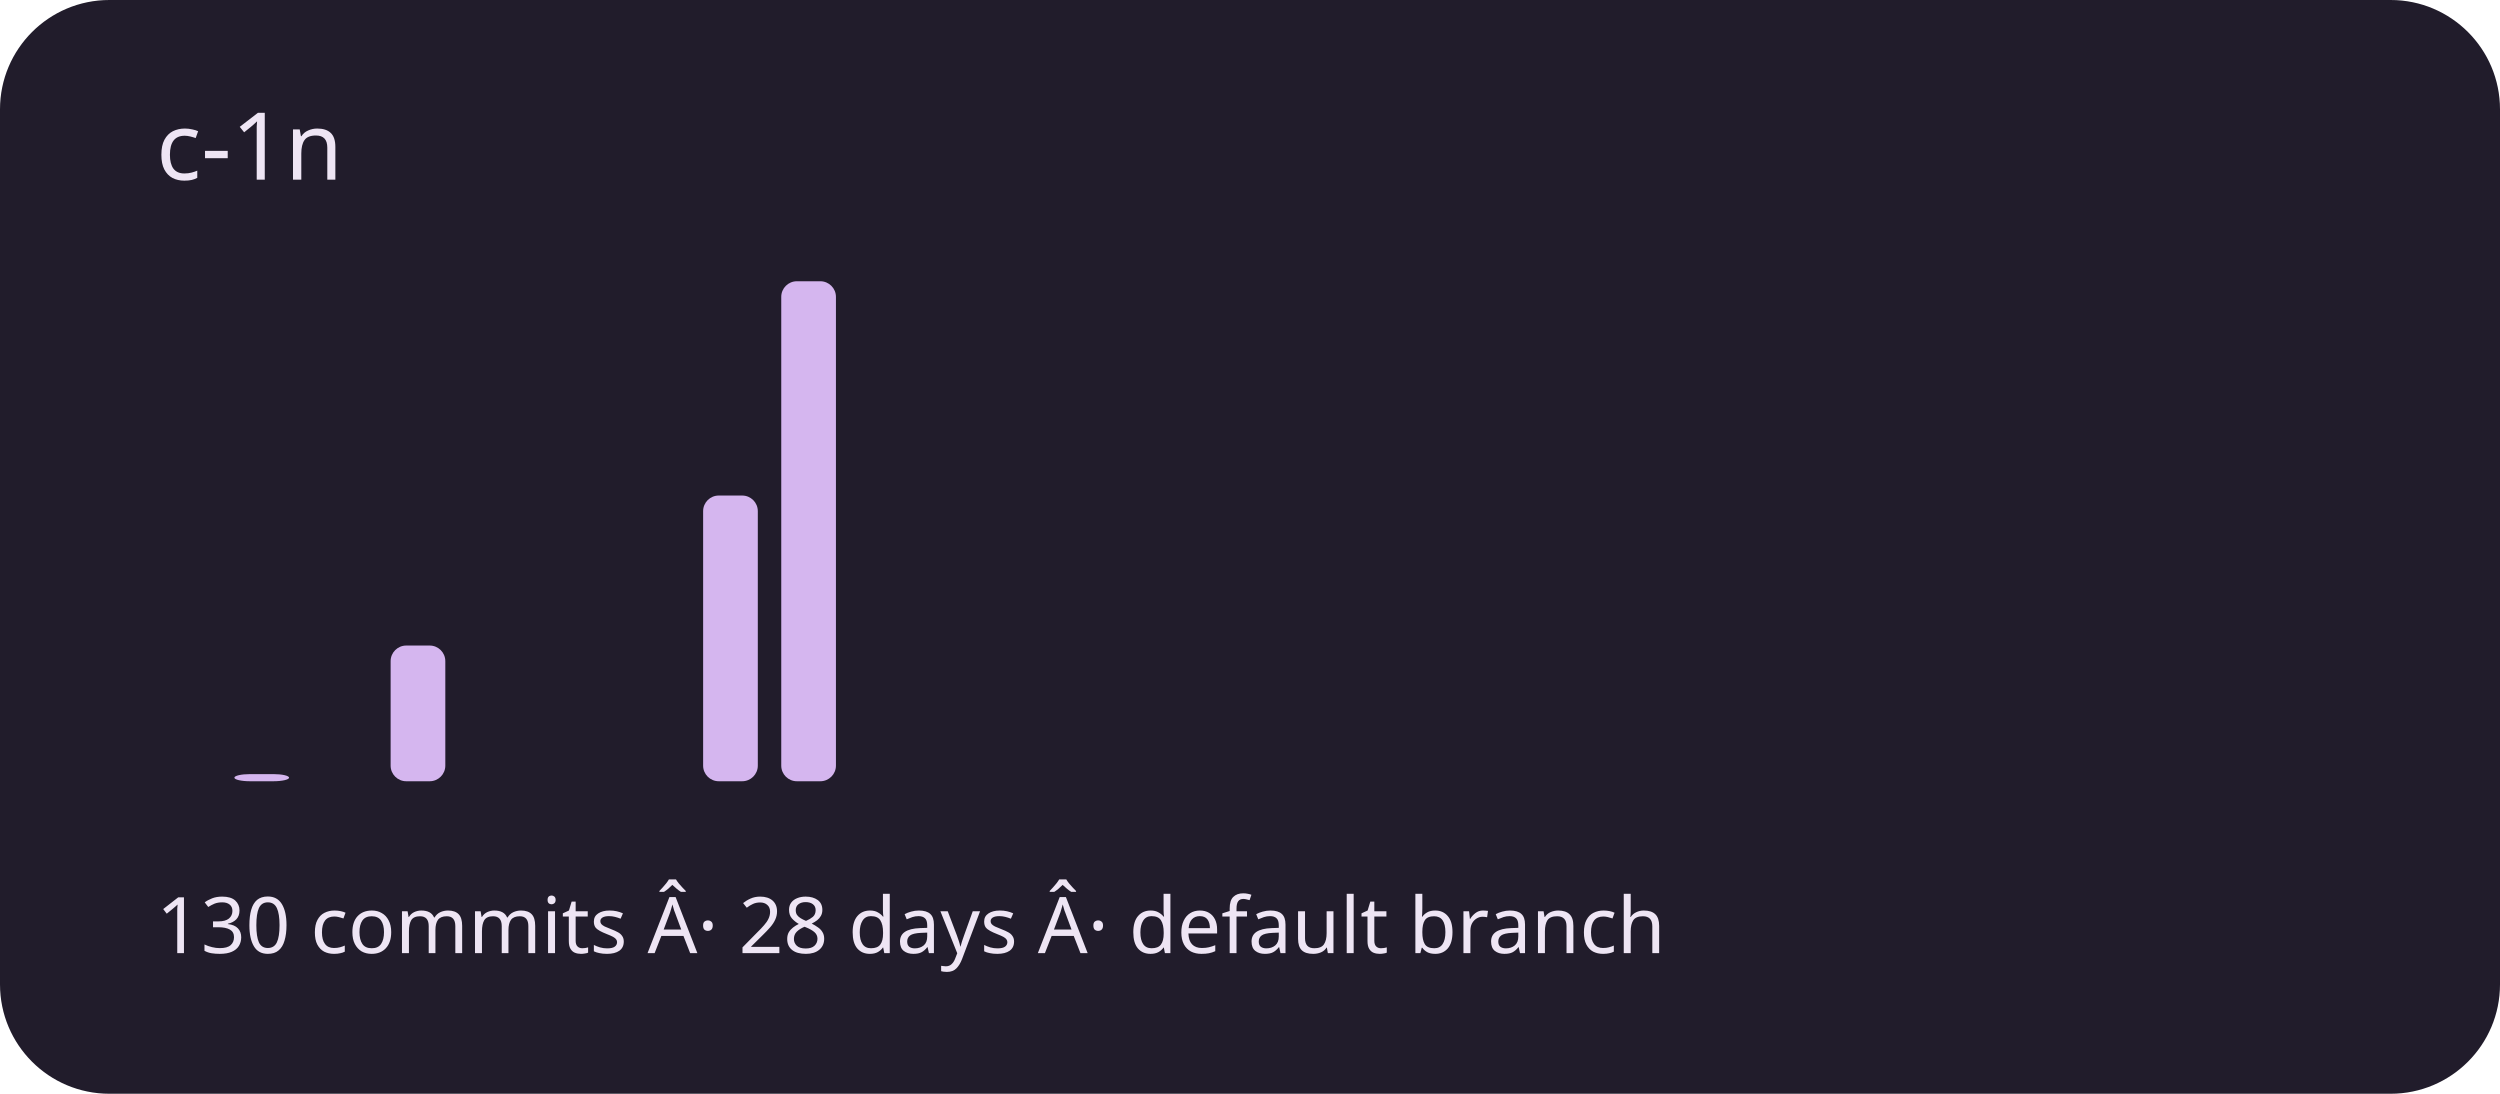
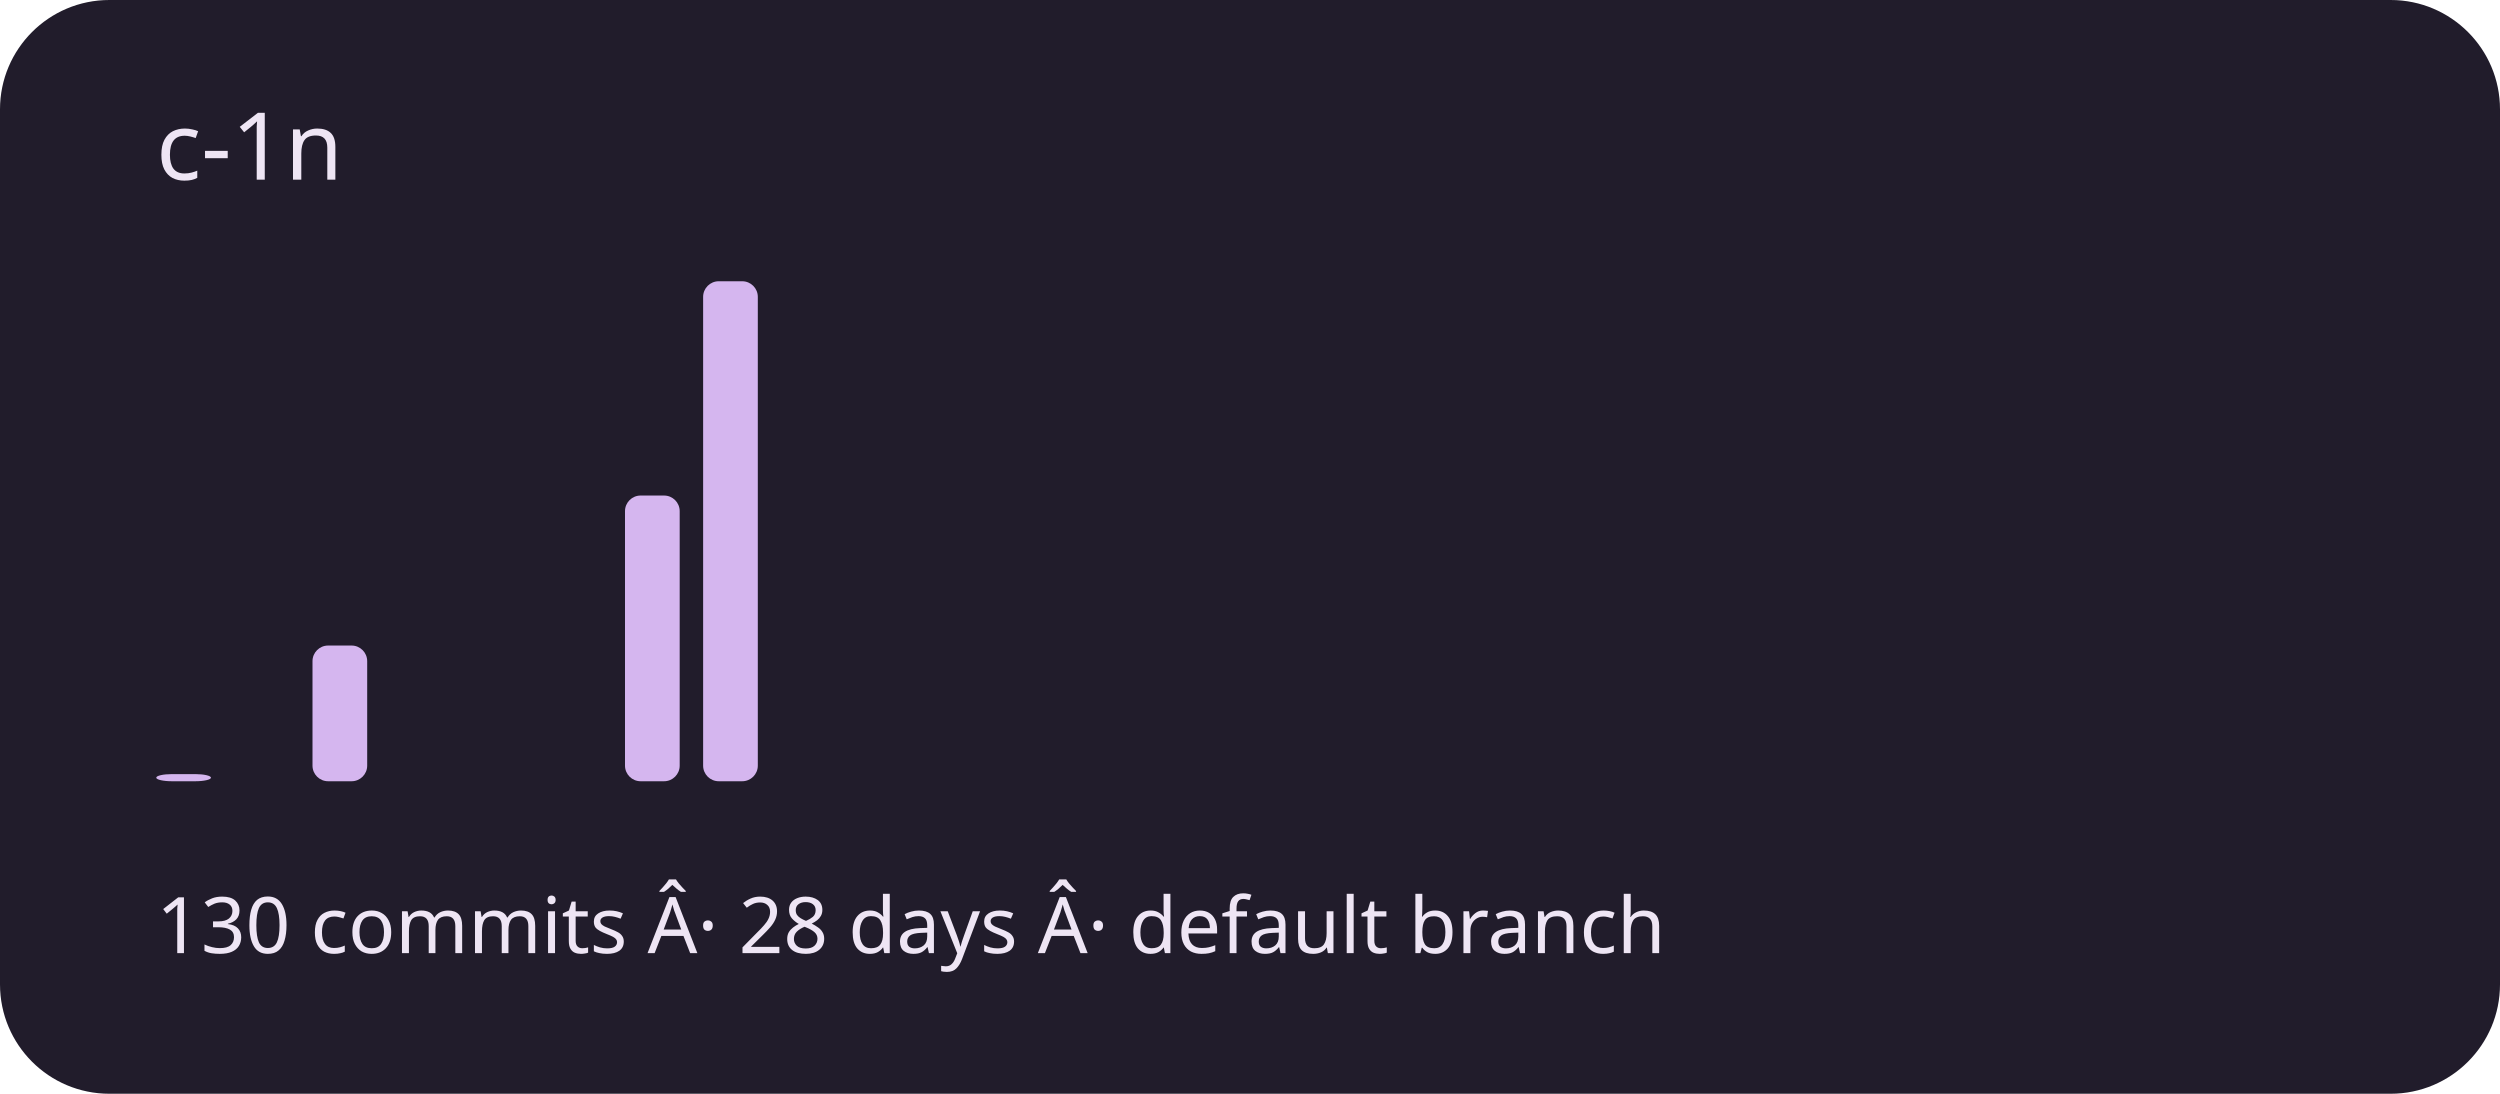
<svg xmlns="http://www.w3.org/2000/svg" viewBox="0 0 320 140" role="img" aria-labelledby="title description">
  <rect width="320" height="140" rx="14" fill="#211c2b" />
  <g fill="#d5b6ef">
-     <rect x="20" y="100" width="7" height="0" rx="2" />
-     <rect x="30" y="99.086" width="7" height="0.914" rx="2" />
-     <rect x="40" y="100" width="7" height="0" rx="2" />
-     <rect x="50" y="82.629" width="7" height="17.371" rx="2" />
+     <rect x="20" y="99.086" width="7" height="0.914" rx="2" />
+     <rect x="30" y="100" width="7" height="0" rx="2" />
+     <rect x="40" y="82.629" width="7" height="17.371" rx="2" />
+     <rect x="50" y="100" width="7" height="0" rx="2" />
    <rect x="60" y="100" width="7" height="0" rx="2" />
    <rect x="70" y="100" width="7" height="0" rx="2" />
-     <rect x="80" y="100" width="7" height="0" rx="2" />
-     <rect x="90" y="63.429" width="7" height="36.571" rx="2" />
-     <rect x="100" y="36" width="7" height="64" rx="2" />
+     <rect x="80" y="63.429" width="7" height="36.571" rx="2" />
+     <rect x="90" y="36" width="7" height="64" rx="2" />
+     <rect x="100" y="100" width="7" height="0" rx="2" />
    <rect x="110" y="100" width="7" height="0" rx="2" />
    <rect x="120" y="100" width="7" height="0" rx="2" />
    <rect x="130" y="100" width="7" height="0" rx="2" />
    <rect x="140" y="100" width="7" height="0" rx="2" />
    <rect x="150" y="100" width="7" height="0" rx="2" />
    <rect x="160" y="100" width="7" height="0" rx="2" />
    <rect x="170" y="100" width="7" height="0" rx="2" />
    <rect x="180" y="100" width="7" height="0" rx="2" />
    <rect x="190" y="100" width="7" height="0" rx="2" />
    <rect x="200" y="100" width="7" height="0" rx="2" />
    <rect x="210" y="100" width="7" height="0" rx="2" />
    <rect x="220" y="100" width="7" height="0" rx="2" />
    <rect x="230" y="100" width="7" height="0" rx="2" />
    <rect x="240" y="100" width="7" height="0" rx="2" />
    <rect x="250" y="100" width="7" height="0" rx="2" />
    <rect x="260" y="100" width="7" height="0" rx="2" />
    <rect x="270" y="100" width="7" height="0" rx="2" />
    <rect x="280" y="100" width="7" height="0" rx="2" />
    <rect x="290" y="100" width="7" height="0" rx="2" />
  </g>
  <g font-family="system-ui,sans-serif" fill="#eee5f4">
    <text x="20" y="23" font-size="12">c-1n</text>
    <text x="20" y="122" font-size="10">130 commits Â· 28 days Â· default branch</text>
  </g>
</svg>
